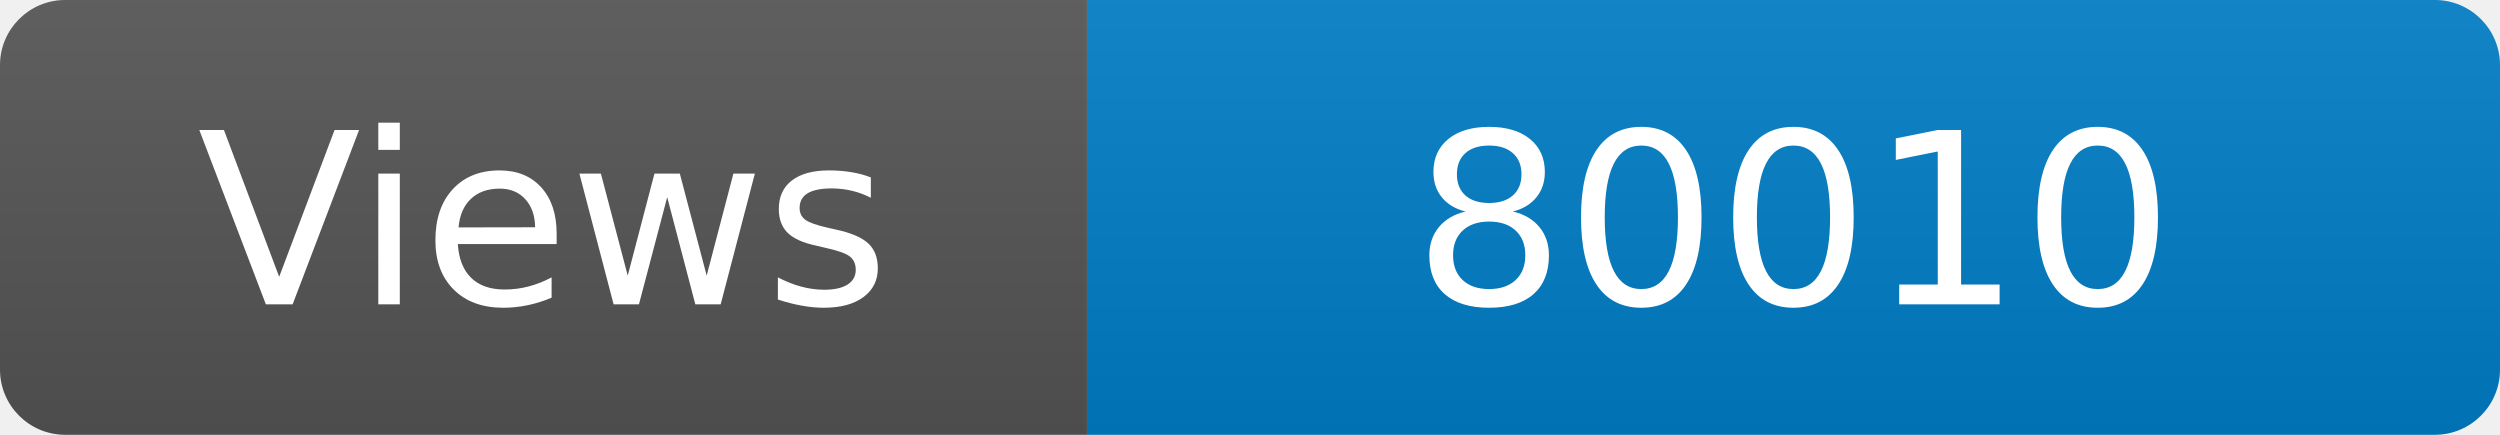
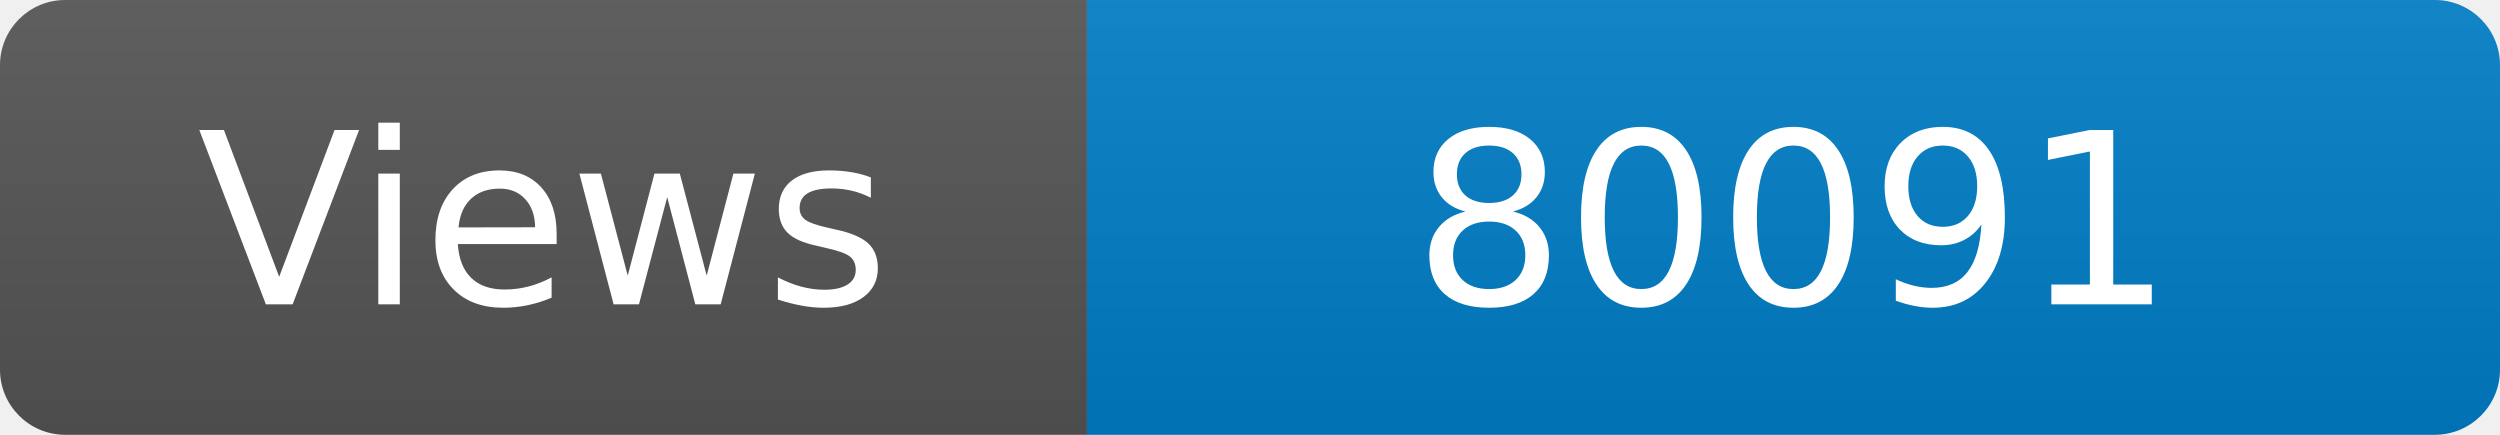
<svg xmlns="http://www.w3.org/2000/svg" width="115" height="20" role="img" aria-label="Maintained?: yes">
  <linearGradient id="s" x2="0" y2="100%">
    <stop offset="0" stop-color="#bbb" stop-opacity=".1" />
    <stop offset="1" stop-opacity=".1" />
  </linearGradient>
  <clipPath id="r">
    <rect width="115" height="20" rx="3" fill="#fff" />
  </clipPath>
  <g clip-path="url(#r)">
    <rect width="50" height="20" fill="#555" />
    <rect x="50" width="160" height="20" fill="#007ec6" />
    <rect width="115" height="20" fill="url(#s)" />
  </g>
  <g fill="#fff" text-anchor="middle" font-family="Verdana,Geneva,DejaVu Sans,sans-serif" font-size="110">
    <text x="250" y="140" transform="scale(.1)" fill="#fff">Views</text>
-     <text x="825" y="140" transform="scale(.1)" fill="#fff">80010</text>
+     <text x="825" y="140" transform="scale(.1)" fill="#fff">80091</text>
  </g>
</svg>
